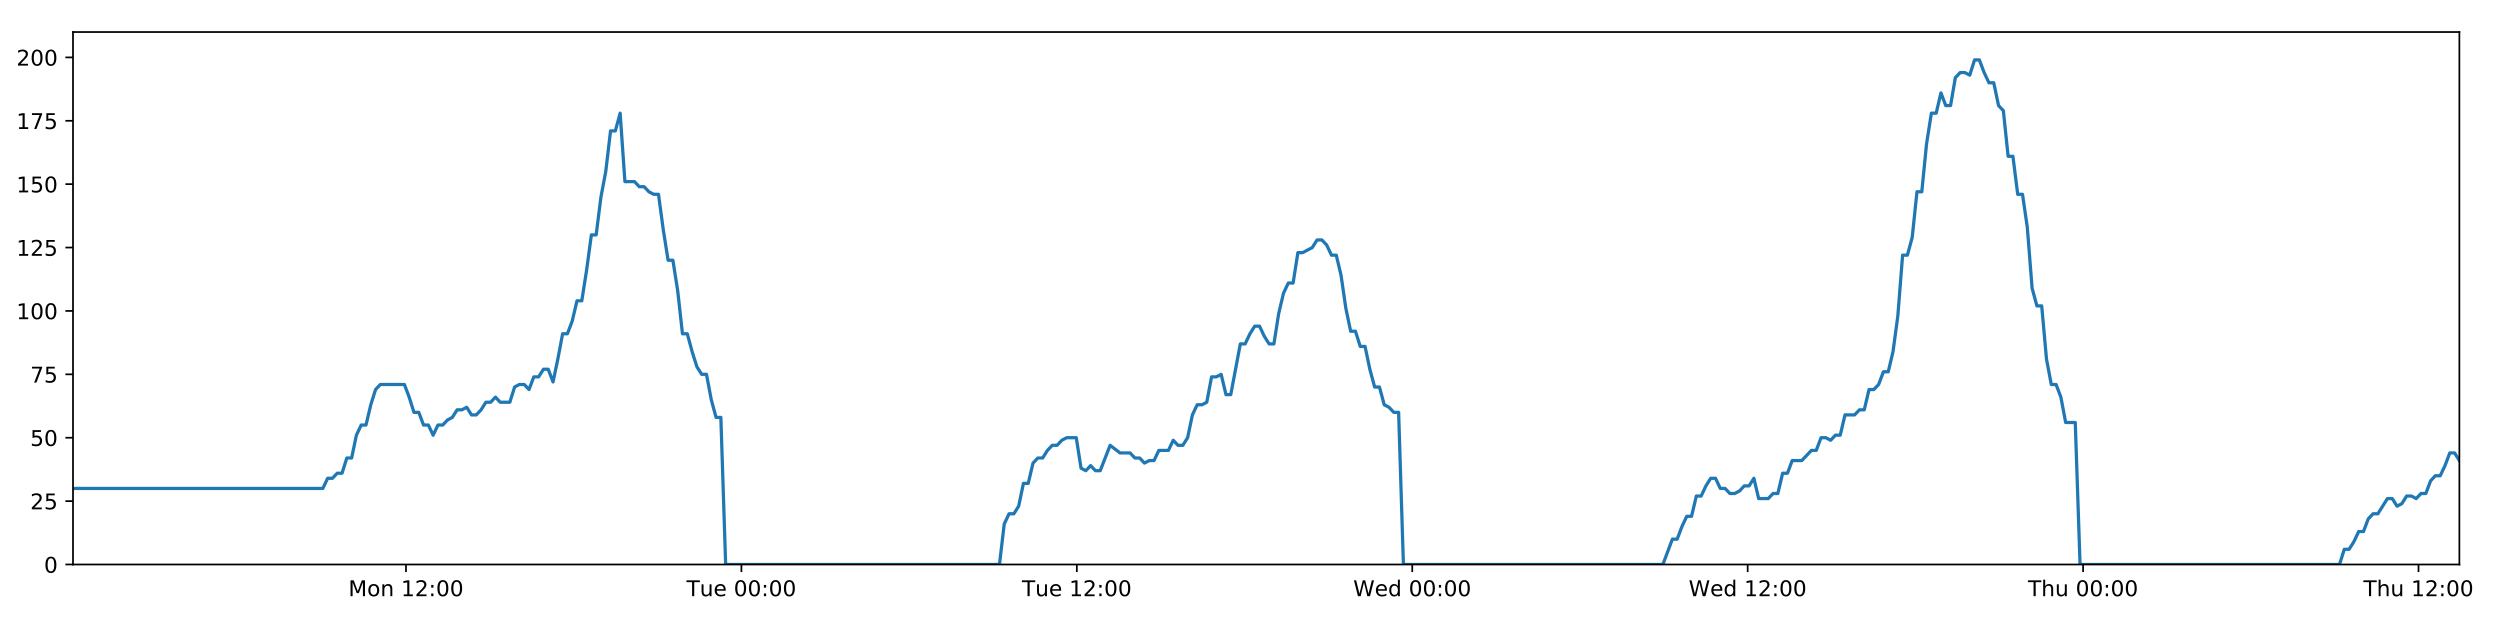
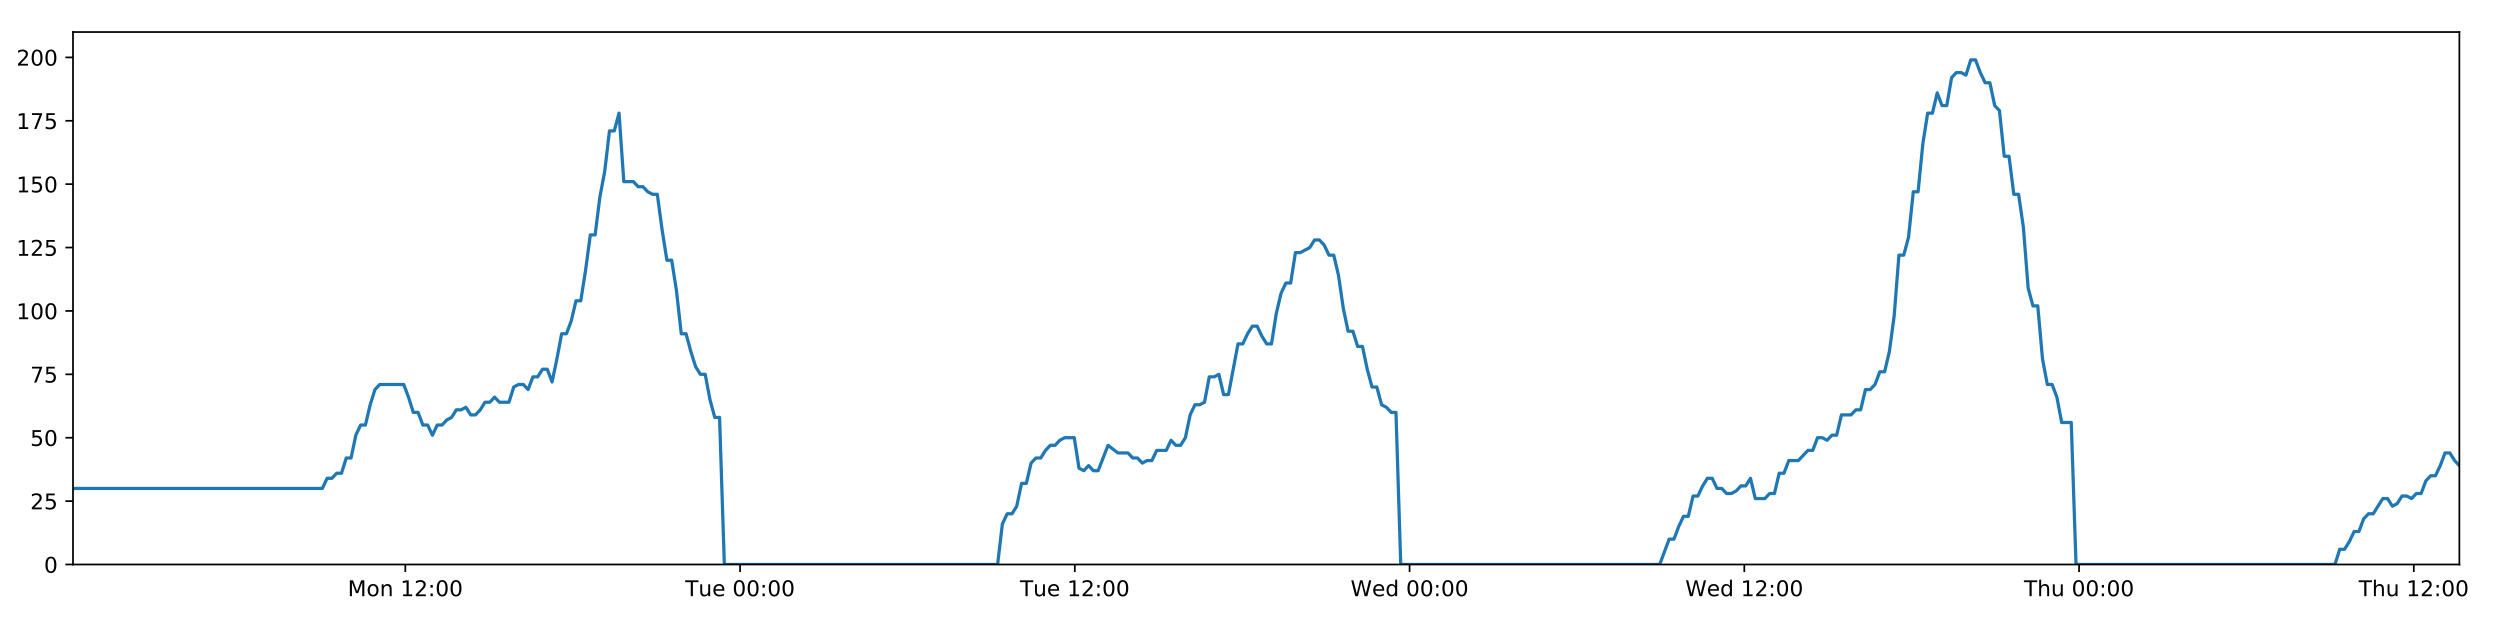
<svg xmlns="http://www.w3.org/2000/svg" xmlns:xlink="http://www.w3.org/1999/xlink" height="288pt" version="1.1" viewBox="0 0 1152 288" width="1152pt">
  <defs>
    <style type="text/css">
*{stroke-linecap:butt;stroke-linejoin:round;}
  </style>
  </defs>
  <g id="figure_1">
    <g id="patch_1">
      <path d="M 0 288  L 1152 288  L 1152 0  L 0 0  z " style="fill:#ffffff;" />
    </g>
    <g id="axes_1">
      <g id="patch_2">
        <path d="M 33.64 260.12  L 1133.28 260.12  L 1133.28 14.76  L 33.64 14.76  z " style="fill:#ffffff;" />
      </g>
      <g id="matplotlib.axis_1">
        <g id="xtick_1">
          <g id="line2d_1">
            <defs>
-               <path d="M 0 0  L 0 3.5  " id="mfb6420228e" style="stroke:#000000;stroke-width:0.8;" />
-             </defs>
-             <g>
-               <use style="stroke:#000000;stroke-width:0.8;" x="187.08" xlink:href="#mfb6420228e" y="260.12" />
+               <path d="M 0 0  L 0 3.5  " id="m8f2cf03a7d" style="stroke:#000000;stroke-width:0.8;" />
+             </defs>
+             <g>
+               <use style="stroke:#000000;stroke-width:0.8;" x="186.773" xlink:href="#m8f2cf03a7d" y="260.12" />
            </g>
          </g>
          <g id="text_1">
            <defs>
              <path d="M 9.812 72.906  L 24.516 72.906  L 43.109 23.297  L 61.812 72.906  L 76.516 72.906  L 76.516 0  L 66.891 0  L 66.891 64.016  L 48.094 14.016  L 38.188 14.016  L 19.391 64.016  L 19.391 0  L 9.812 0  z " id="DejaVuSans-77" />
              <path d="M 30.609 48.391  Q 23.391 48.391 19.188 42.75  Q 14.984 37.109 14.984 27.297  Q 14.984 17.484 19.156 11.844  Q 23.344 6.203 30.609 6.203  Q 37.797 6.203 41.984 11.859  Q 46.188 17.531 46.188 27.297  Q 46.188 37.016 41.984 42.703  Q 37.797 48.391 30.609 48.391  z M 30.609 56  Q 42.328 56 49.016 48.375  Q 55.719 40.766 55.719 27.297  Q 55.719 13.875 49.016 6.219  Q 42.328 -1.422 30.609 -1.422  Q 18.844 -1.422 12.172 6.219  Q 5.516 13.875 5.516 27.297  Q 5.516 40.766 12.172 48.375  Q 18.844 56 30.609 56  z " id="DejaVuSans-111" />
              <path d="M 54.891 33.016  L 54.891 0  L 45.906 0  L 45.906 32.719  Q 45.906 40.484 42.875 44.328  Q 39.844 48.188 33.797 48.188  Q 26.516 48.188 22.312 43.547  Q 18.109 38.922 18.109 30.906  L 18.109 0  L 9.078 0  L 9.078 54.688  L 18.109 54.688  L 18.109 46.188  Q 21.344 51.125 25.703 53.562  Q 30.078 56 35.797 56  Q 45.219 56 50.047 50.172  Q 54.891 44.344 54.891 33.016  z " id="DejaVuSans-110" />
              <path id="DejaVuSans-32" />
              <path d="M 12.406 8.297  L 28.516 8.297  L 28.516 63.922  L 10.984 60.406  L 10.984 69.391  L 28.422 72.906  L 38.281 72.906  L 38.281 8.297  L 54.391 8.297  L 54.391 0  L 12.406 0  z " id="DejaVuSans-49" />
              <path d="M 19.188 8.297  L 53.609 8.297  L 53.609 0  L 7.328 0  L 7.328 8.297  Q 12.938 14.109 22.625 23.891  Q 32.328 33.688 34.812 36.531  Q 39.547 41.844 41.422 45.531  Q 43.312 49.219 43.312 52.781  Q 43.312 58.594 39.234 62.25  Q 35.156 65.922 28.609 65.922  Q 23.969 65.922 18.812 64.312  Q 13.672 62.703 7.812 59.422  L 7.812 69.391  Q 13.766 71.781 18.938 73  Q 24.125 74.219 28.422 74.219  Q 39.75 74.219 46.484 68.547  Q 53.219 62.891 53.219 53.422  Q 53.219 48.922 51.531 44.891  Q 49.859 40.875 45.406 35.406  Q 44.188 33.984 37.641 27.219  Q 31.109 20.453 19.188 8.297  z " id="DejaVuSans-50" />
              <path d="M 11.719 12.406  L 22.016 12.406  L 22.016 0  L 11.719 0  z M 11.719 51.703  L 22.016 51.703  L 22.016 39.312  L 11.719 39.312  z " id="DejaVuSans-58" />
              <path d="M 31.781 66.406  Q 24.172 66.406 20.328 58.906  Q 16.5 51.422 16.5 36.375  Q 16.5 21.391 20.328 13.891  Q 24.172 6.391 31.781 6.391  Q 39.453 6.391 43.281 13.891  Q 47.125 21.391 47.125 36.375  Q 47.125 51.422 43.281 58.906  Q 39.453 66.406 31.781 66.406  z M 31.781 74.219  Q 44.047 74.219 50.516 64.516  Q 56.984 54.828 56.984 36.375  Q 56.984 17.969 50.516 8.266  Q 44.047 -1.422 31.781 -1.422  Q 19.531 -1.422 13.062 8.266  Q 6.594 17.969 6.594 36.375  Q 6.594 54.828 13.062 64.516  Q 19.531 74.219 31.781 74.219  z " id="DejaVuSans-48" />
            </defs>
-             <g transform="translate(160.5399 274.7184)scale(0.1 -0.1)">
+             <g transform="translate(160.2323 274.7184)scale(0.1 -0.1)">
              <use xlink:href="#DejaVuSans-77" />
              <use x="86.279" xlink:href="#DejaVuSans-111" />
              <use x="147.461" xlink:href="#DejaVuSans-110" />
              <use x="210.84" xlink:href="#DejaVuSans-32" />
              <use x="242.627" xlink:href="#DejaVuSans-49" />
              <use x="306.25" xlink:href="#DejaVuSans-50" />
              <use x="369.873" xlink:href="#DejaVuSans-58" />
              <use x="403.564" xlink:href="#DejaVuSans-48" />
              <use x="467.188" xlink:href="#DejaVuSans-48" />
            </g>
          </g>
        </g>
        <g id="xtick_2">
          <g id="line2d_2">
            <g>
-               <use style="stroke:#000000;stroke-width:0.8;" x="341.642" xlink:href="#mfb6420228e" y="260.12" />
+               <use style="stroke:#000000;stroke-width:0.8;" x="341.025" xlink:href="#m8f2cf03a7d" y="260.12" />
            </g>
          </g>
          <g id="text_2">
            <defs>
              <path d="M -0.297 72.906  L 61.375 72.906  L 61.375 64.594  L 35.5 64.594  L 35.5 0  L 25.594 0  L 25.594 64.594  L -0.297 64.594  z " id="DejaVuSans-84" />
              <path d="M 8.5 21.578  L 8.5 54.688  L 17.484 54.688  L 17.484 21.922  Q 17.484 14.156 20.5 10.266  Q 23.531 6.391 29.594 6.391  Q 36.859 6.391 41.078 11.031  Q 45.312 15.672 45.312 23.688  L 45.312 54.688  L 54.297 54.688  L 54.297 0  L 45.312 0  L 45.312 8.406  Q 42.047 3.422 37.719 1  Q 33.406 -1.422 27.688 -1.422  Q 18.266 -1.422 13.375 4.438  Q 8.5 10.297 8.5 21.578  z M 31.109 56  z " id="DejaVuSans-117" />
              <path d="M 56.203 29.594  L 56.203 25.203  L 14.891 25.203  Q 15.484 15.922 20.484 11.062  Q 25.484 6.203 34.422 6.203  Q 39.594 6.203 44.453 7.469  Q 49.312 8.734 54.109 11.281  L 54.109 2.781  Q 49.266 0.734 44.188 -0.344  Q 39.109 -1.422 33.891 -1.422  Q 20.797 -1.422 13.156 6.188  Q 5.516 13.812 5.516 26.812  Q 5.516 40.234 12.766 48.109  Q 20.016 56 32.328 56  Q 43.359 56 49.781 48.891  Q 56.203 41.797 56.203 29.594  z M 47.219 32.234  Q 47.125 39.594 43.094 43.984  Q 39.062 48.391 32.422 48.391  Q 24.906 48.391 20.391 44.141  Q 15.875 39.891 15.188 32.172  z " id="DejaVuSans-101" />
            </defs>
-             <g transform="translate(316.356 274.7184)scale(0.1 -0.1)">
+             <g transform="translate(315.7386 274.7184)scale(0.1 -0.1)">
              <use xlink:href="#DejaVuSans-84" />
              <use x="60.85" xlink:href="#DejaVuSans-117" />
              <use x="124.229" xlink:href="#DejaVuSans-101" />
              <use x="185.752" xlink:href="#DejaVuSans-32" />
              <use x="217.539" xlink:href="#DejaVuSans-48" />
              <use x="281.162" xlink:href="#DejaVuSans-48" />
              <use x="344.785" xlink:href="#DejaVuSans-58" />
              <use x="378.477" xlink:href="#DejaVuSans-48" />
              <use x="442.1" xlink:href="#DejaVuSans-48" />
            </g>
          </g>
        </g>
        <g id="xtick_3">
          <g id="line2d_3">
            <g>
-               <use style="stroke:#000000;stroke-width:0.8;" x="496.203" xlink:href="#mfb6420228e" y="260.12" />
+               <use style="stroke:#000000;stroke-width:0.8;" x="495.276" xlink:href="#m8f2cf03a7d" y="260.12" />
            </g>
          </g>
          <g id="text_3">
-             <g transform="translate(470.9175 274.7184)scale(0.1 -0.1)">
+             <g transform="translate(469.9903 274.7184)scale(0.1 -0.1)">
              <use xlink:href="#DejaVuSans-84" />
              <use x="60.85" xlink:href="#DejaVuSans-117" />
              <use x="124.229" xlink:href="#DejaVuSans-101" />
              <use x="185.752" xlink:href="#DejaVuSans-32" />
              <use x="217.539" xlink:href="#DejaVuSans-49" />
              <use x="281.162" xlink:href="#DejaVuSans-50" />
              <use x="344.785" xlink:href="#DejaVuSans-58" />
              <use x="378.477" xlink:href="#DejaVuSans-48" />
              <use x="442.1" xlink:href="#DejaVuSans-48" />
            </g>
          </g>
        </g>
        <g id="xtick_4">
          <g id="line2d_4">
            <g>
-               <use style="stroke:#000000;stroke-width:0.8;" x="650.765" xlink:href="#mfb6420228e" y="260.12" />
+               <use style="stroke:#000000;stroke-width:0.8;" x="649.528" xlink:href="#m8f2cf03a7d" y="260.12" />
            </g>
          </g>
          <g id="text_4">
            <defs>
              <path d="M 3.328 72.906  L 13.281 72.906  L 28.609 11.281  L 43.891 72.906  L 54.984 72.906  L 70.312 11.281  L 85.594 72.906  L 95.609 72.906  L 77.297 0  L 64.891 0  L 49.516 63.281  L 33.984 0  L 21.578 0  z " id="DejaVuSans-87" />
              <path d="M 45.406 46.391  L 45.406 75.984  L 54.391 75.984  L 54.391 0  L 45.406 0  L 45.406 8.203  Q 42.578 3.328 38.25 0.953  Q 33.938 -1.422 27.875 -1.422  Q 17.969 -1.422 11.734 6.484  Q 5.516 14.406 5.516 27.297  Q 5.516 40.188 11.734 48.094  Q 17.969 56 27.875 56  Q 33.938 56 38.25 53.625  Q 42.578 51.266 45.406 46.391  z M 14.797 27.297  Q 14.797 17.391 18.875 11.75  Q 22.953 6.109 30.078 6.109  Q 37.203 6.109 41.297 11.75  Q 45.406 17.391 45.406 27.297  Q 45.406 37.203 41.297 42.844  Q 37.203 48.484 30.078 48.484  Q 22.953 48.484 18.875 42.844  Q 14.797 37.203 14.797 27.297  z " id="DejaVuSans-100" />
            </defs>
-             <g transform="translate(623.5759 274.7184)scale(0.1 -0.1)">
+             <g transform="translate(622.3388 274.7184)scale(0.1 -0.1)">
              <use xlink:href="#DejaVuSans-87" />
              <use x="98.799" xlink:href="#DejaVuSans-101" />
              <use x="160.322" xlink:href="#DejaVuSans-100" />
              <use x="223.799" xlink:href="#DejaVuSans-32" />
              <use x="255.586" xlink:href="#DejaVuSans-48" />
              <use x="319.209" xlink:href="#DejaVuSans-48" />
              <use x="382.832" xlink:href="#DejaVuSans-58" />
              <use x="416.523" xlink:href="#DejaVuSans-48" />
              <use x="480.146" xlink:href="#DejaVuSans-48" />
            </g>
          </g>
        </g>
        <g id="xtick_5">
          <g id="line2d_5">
            <g>
-               <use style="stroke:#000000;stroke-width:0.8;" x="805.326" xlink:href="#mfb6420228e" y="260.12" />
+               <use style="stroke:#000000;stroke-width:0.8;" x="803.78" xlink:href="#m8f2cf03a7d" y="260.12" />
            </g>
          </g>
          <g id="text_5">
-             <g transform="translate(778.1373 274.7184)scale(0.1 -0.1)">
+             <g transform="translate(776.5904 274.7184)scale(0.1 -0.1)">
              <use xlink:href="#DejaVuSans-87" />
              <use x="98.799" xlink:href="#DejaVuSans-101" />
              <use x="160.322" xlink:href="#DejaVuSans-100" />
              <use x="223.799" xlink:href="#DejaVuSans-32" />
              <use x="255.586" xlink:href="#DejaVuSans-49" />
              <use x="319.209" xlink:href="#DejaVuSans-50" />
              <use x="382.832" xlink:href="#DejaVuSans-58" />
              <use x="416.523" xlink:href="#DejaVuSans-48" />
              <use x="480.146" xlink:href="#DejaVuSans-48" />
            </g>
          </g>
        </g>
        <g id="xtick_6">
          <g id="line2d_6">
            <g>
-               <use style="stroke:#000000;stroke-width:0.8;" x="959.888" xlink:href="#mfb6420228e" y="260.12" />
+               <use style="stroke:#000000;stroke-width:0.8;" x="958.031" xlink:href="#m8f2cf03a7d" y="260.12" />
            </g>
          </g>
          <g id="text_6">
            <defs>
              <path d="M 54.891 33.016  L 54.891 0  L 45.906 0  L 45.906 32.719  Q 45.906 40.484 42.875 44.328  Q 39.844 48.188 33.797 48.188  Q 26.516 48.188 22.312 43.547  Q 18.109 38.922 18.109 30.906  L 18.109 0  L 9.078 0  L 9.078 75.984  L 18.109 75.984  L 18.109 46.188  Q 21.344 51.125 25.703 53.562  Q 30.078 56 35.797 56  Q 45.219 56 50.047 50.172  Q 54.891 44.344 54.891 33.016  z " id="DejaVuSans-104" />
            </defs>
-             <g transform="translate(934.498 274.7184)scale(0.1 -0.1)">
+             <g transform="translate(932.6413 274.7184)scale(0.1 -0.1)">
              <use xlink:href="#DejaVuSans-84" />
              <use x="61.084" xlink:href="#DejaVuSans-104" />
              <use x="124.463" xlink:href="#DejaVuSans-117" />
              <use x="187.842" xlink:href="#DejaVuSans-32" />
              <use x="219.629" xlink:href="#DejaVuSans-48" />
              <use x="283.252" xlink:href="#DejaVuSans-48" />
              <use x="346.875" xlink:href="#DejaVuSans-58" />
              <use x="380.566" xlink:href="#DejaVuSans-48" />
              <use x="444.189" xlink:href="#DejaVuSans-48" />
            </g>
          </g>
        </g>
        <g id="xtick_7">
          <g id="line2d_7">
            <g>
-               <use style="stroke:#000000;stroke-width:0.8;" x="1114.449" xlink:href="#mfb6420228e" y="260.12" />
+               <use style="stroke:#000000;stroke-width:0.8;" x="1112.283" xlink:href="#m8f2cf03a7d" y="260.12" />
            </g>
          </g>
          <g id="text_7">
-             <g transform="translate(1089.06 274.7184)scale(0.1 -0.1)">
+             <g transform="translate(1086.893 274.7184)scale(0.1 -0.1)">
              <use xlink:href="#DejaVuSans-84" />
              <use x="61.084" xlink:href="#DejaVuSans-104" />
              <use x="124.463" xlink:href="#DejaVuSans-117" />
              <use x="187.842" xlink:href="#DejaVuSans-32" />
              <use x="219.629" xlink:href="#DejaVuSans-49" />
              <use x="283.252" xlink:href="#DejaVuSans-50" />
              <use x="346.875" xlink:href="#DejaVuSans-58" />
              <use x="380.566" xlink:href="#DejaVuSans-48" />
              <use x="444.189" xlink:href="#DejaVuSans-48" />
            </g>
          </g>
        </g>
      </g>
      <g id="matplotlib.axis_2">
        <g id="ytick_1">
          <g id="line2d_8">
            <defs>
-               <path d="M 0 0  L -3.5 0  " id="mb75dc856e6" style="stroke:#000000;stroke-width:0.8;" />
-             </defs>
-             <g>
-               <use style="stroke:#000000;stroke-width:0.8;" x="33.64" xlink:href="#mb75dc856e6" y="260.12" />
+               <path d="M 0 0  L -3.5 0  " id="m468d26c191" style="stroke:#000000;stroke-width:0.8;" />
+             </defs>
+             <g>
+               <use style="stroke:#000000;stroke-width:0.8;" x="33.64" xlink:href="#m468d26c191" y="260.12" />
            </g>
          </g>
          <g id="text_8">
            <g transform="translate(20.2775 263.9192)scale(0.1 -0.1)">
              <use xlink:href="#DejaVuSans-48" />
            </g>
          </g>
        </g>
        <g id="ytick_2">
          <g id="line2d_9">
            <g>
-               <use style="stroke:#000000;stroke-width:0.8;" x="33.64" xlink:href="#mb75dc856e6" y="230.91" />
+               <use style="stroke:#000000;stroke-width:0.8;" x="33.64" xlink:href="#m468d26c191" y="230.91" />
            </g>
          </g>
          <g id="text_9">
            <defs>
              <path d="M 10.797 72.906  L 49.516 72.906  L 49.516 64.594  L 19.828 64.594  L 19.828 46.734  Q 21.969 47.469 24.109 47.828  Q 26.266 48.188 28.422 48.188  Q 40.625 48.188 47.75 41.5  Q 54.891 34.812 54.891 23.391  Q 54.891 11.625 47.562 5.094  Q 40.234 -1.422 26.906 -1.422  Q 22.312 -1.422 17.547 -0.641  Q 12.797 0.141 7.719 1.703  L 7.719 11.625  Q 12.109 9.234 16.797 8.062  Q 21.484 6.891 26.703 6.891  Q 35.156 6.891 40.078 11.328  Q 45.016 15.766 45.016 23.391  Q 45.016 31 40.078 35.438  Q 35.156 39.891 26.703 39.891  Q 22.75 39.891 18.812 39.016  Q 14.891 38.141 10.797 36.281  z " id="DejaVuSans-53" />
            </defs>
            <g transform="translate(13.915 234.7097)scale(0.1 -0.1)">
              <use xlink:href="#DejaVuSans-50" />
              <use x="63.623" xlink:href="#DejaVuSans-53" />
            </g>
          </g>
        </g>
        <g id="ytick_3">
          <g id="line2d_10">
            <g>
-               <use style="stroke:#000000;stroke-width:0.8;" x="33.64" xlink:href="#mb75dc856e6" y="201.701" />
+               <use style="stroke:#000000;stroke-width:0.8;" x="33.64" xlink:href="#m468d26c191" y="201.701" />
            </g>
          </g>
          <g id="text_10">
            <g transform="translate(13.915 205.5002)scale(0.1 -0.1)">
              <use xlink:href="#DejaVuSans-53" />
              <use x="63.623" xlink:href="#DejaVuSans-48" />
            </g>
          </g>
        </g>
        <g id="ytick_4">
          <g id="line2d_11">
            <g>
-               <use style="stroke:#000000;stroke-width:0.8;" x="33.64" xlink:href="#mb75dc856e6" y="172.491" />
+               <use style="stroke:#000000;stroke-width:0.8;" x="33.64" xlink:href="#m468d26c191" y="172.491" />
            </g>
          </g>
          <g id="text_11">
            <defs>
              <path d="M 8.203 72.906  L 55.078 72.906  L 55.078 68.703  L 28.609 0  L 18.312 0  L 43.219 64.594  L 8.203 64.594  z " id="DejaVuSans-55" />
            </defs>
            <g transform="translate(13.915 176.2906)scale(0.1 -0.1)">
              <use xlink:href="#DejaVuSans-55" />
              <use x="63.623" xlink:href="#DejaVuSans-53" />
            </g>
          </g>
        </g>
        <g id="ytick_5">
          <g id="line2d_12">
            <g>
-               <use style="stroke:#000000;stroke-width:0.8;" x="33.64" xlink:href="#mb75dc856e6" y="143.282" />
+               <use style="stroke:#000000;stroke-width:0.8;" x="33.64" xlink:href="#m468d26c191" y="143.282" />
            </g>
          </g>
          <g id="text_12">
            <g transform="translate(7.5525 147.0811)scale(0.1 -0.1)">
              <use xlink:href="#DejaVuSans-49" />
              <use x="63.623" xlink:href="#DejaVuSans-48" />
              <use x="127.246" xlink:href="#DejaVuSans-48" />
            </g>
          </g>
        </g>
        <g id="ytick_6">
          <g id="line2d_13">
            <g>
-               <use style="stroke:#000000;stroke-width:0.8;" x="33.64" xlink:href="#mb75dc856e6" y="114.072" />
+               <use style="stroke:#000000;stroke-width:0.8;" x="33.64" xlink:href="#m468d26c191" y="114.072" />
            </g>
          </g>
          <g id="text_13">
            <g transform="translate(7.5525 117.8716)scale(0.1 -0.1)">
              <use xlink:href="#DejaVuSans-49" />
              <use x="63.623" xlink:href="#DejaVuSans-50" />
              <use x="127.246" xlink:href="#DejaVuSans-53" />
            </g>
          </g>
        </g>
        <g id="ytick_7">
          <g id="line2d_14">
            <g>
-               <use style="stroke:#000000;stroke-width:0.8;" x="33.64" xlink:href="#mb75dc856e6" y="84.863" />
+               <use style="stroke:#000000;stroke-width:0.8;" x="33.64" xlink:href="#m468d26c191" y="84.863" />
            </g>
          </g>
          <g id="text_14">
            <g transform="translate(7.5525 88.66208)scale(0.1 -0.1)">
              <use xlink:href="#DejaVuSans-49" />
              <use x="63.623" xlink:href="#DejaVuSans-53" />
              <use x="127.246" xlink:href="#DejaVuSans-48" />
            </g>
          </g>
        </g>
        <g id="ytick_8">
          <g id="line2d_15">
            <g>
-               <use style="stroke:#000000;stroke-width:0.8;" x="33.64" xlink:href="#mb75dc856e6" y="55.653" />
+               <use style="stroke:#000000;stroke-width:0.8;" x="33.64" xlink:href="#m468d26c191" y="55.653" />
            </g>
          </g>
          <g id="text_15">
            <g transform="translate(7.5525 59.45255)scale(0.1 -0.1)">
              <use xlink:href="#DejaVuSans-49" />
              <use x="63.623" xlink:href="#DejaVuSans-55" />
              <use x="127.246" xlink:href="#DejaVuSans-53" />
            </g>
          </g>
        </g>
        <g id="ytick_9">
          <g id="line2d_16">
            <g>
-               <use style="stroke:#000000;stroke-width:0.8;" x="33.64" xlink:href="#mb75dc856e6" y="26.444" />
+               <use style="stroke:#000000;stroke-width:0.8;" x="33.64" xlink:href="#m468d26c191" y="26.444" />
            </g>
          </g>
          <g id="text_16">
            <g transform="translate(7.5525 30.24303)scale(0.1 -0.1)">
              <use xlink:href="#DejaVuSans-50" />
              <use x="63.623" xlink:href="#DejaVuSans-48" />
              <use x="127.246" xlink:href="#DejaVuSans-48" />
            </g>
          </g>
        </g>
      </g>
      <g id="line2d_17">
-         <path clip-path="url(#pf08048aeda)" d="M 33.64 225.069  L 148.762 225.069  L 150.976 220.395  L 153.188 220.395  L 155.399 218.058  L 157.607 218.058  L 159.813 211.048  L 162.025 211.048  L 164.232 200.533  L 166.439 195.859  L 168.648 195.859  L 170.857 186.512  L 173.064 179.502  L 175.276 177.165  L 186.337 177.165  L 188.546 183.007  L 190.759 190.017  L 192.966 190.017  L 195.173 195.859  L 197.384 195.859  L 199.592 200.533  L 201.802 195.859  L 204.013 195.859  L 206.221 193.522  L 208.428 192.354  L 210.635 188.849  L 212.842 188.849  L 215.051 187.68  L 217.262 191.186  L 219.469 191.186  L 221.681 188.849  L 223.889 185.344  L 226.096 185.344  L 228.307 183.007  L 230.515 185.344  L 234.929 185.344  L 237.141 178.333  L 239.349 177.165  L 241.561 177.165  L 243.773 179.502  L 245.985 173.66  L 248.2 173.66  L 250.412 170.155  L 252.63 170.155  L 254.842 175.997  L 257.049 165.481  L 259.256 153.797  L 261.463 153.797  L 263.67 147.955  L 265.878 138.608  L 268.086 138.608  L 270.294 124.588  L 272.504 108.23  L 274.711 108.23  L 276.924 90.705  L 279.133 79.021  L 281.34 60.327  L 283.548 60.327  L 285.756 52.148  L 287.962 83.694  L 292.38 83.694  L 294.592 86.031  L 296.8 86.031  L 299.012 88.368  L 301.221 89.536  L 303.429 89.536  L 305.64 105.894  L 307.856 119.914  L 310.064 119.914  L 312.275 133.935  L 314.487 153.797  L 316.701 153.797  L 318.91 161.976  L 321.121 168.986  L 323.328 172.491  L 325.541 172.491  L 327.753 184.175  L 329.962 192.354  L 332.169 192.354  L 334.384 260.12  L 460.548 260.12  L 462.759 241.426  L 464.971 236.752  L 467.183 236.752  L 469.392 233.247  L 471.6 222.732  L 473.811 222.732  L 476.021 213.385  L 478.233 211.048  L 480.446 211.048  L 482.663 207.543  L 484.878 205.206  L 487.09 205.206  L 489.297 202.869  L 491.514 201.701  L 495.939 201.701  L 498.145 215.722  L 500.355 216.89  L 502.568 214.553  L 504.776 216.89  L 506.985 216.89  L 511.547 205.206  L 516.106 208.711  L 520.742 208.711  L 522.949 211.048  L 525.158 211.048  L 527.366 213.385  L 529.573 212.216  L 531.785 212.216  L 533.996 207.543  L 538.413 207.543  L 540.621 202.869  L 542.833 205.206  L 545.041 205.206  L 547.25 201.701  L 549.458 191.186  L 551.666 186.512  L 553.873 186.512  L 556.081 185.344  L 558.289 173.66  L 560.501 173.66  L 562.711 172.491  L 564.923 181.838  L 567.131 181.838  L 571.548 158.471  L 573.757 158.471  L 575.968 153.797  L 578.177 150.292  L 580.385 150.292  L 582.596 154.966  L 584.806 158.471  L 587.014 158.471  L 589.226 144.45  L 591.439 135.103  L 593.648 130.43  L 595.856 130.43  L 598.065 116.409  L 600.274 116.409  L 604.697 114.072  L 606.909 110.567  L 609.122 110.567  L 611.332 112.904  L 613.543 117.578  L 615.752 117.578  L 617.964 126.925  L 620.172 142.114  L 622.383 152.629  L 624.593 152.629  L 626.8 159.639  L 629.016 159.639  L 631.223 170.155  L 633.434 178.333  L 635.646 178.333  L 637.854 186.512  L 640.067 187.68  L 642.277 190.017  L 644.485 190.017  L 646.692 260.12  L 766.255 260.12  L 770.634 248.436  L 772.841 248.436  L 775.049 242.594  L 777.256 237.921  L 779.463 237.921  L 781.672 228.574  L 783.881 228.574  L 786.088 223.9  L 788.295 220.395  L 790.504 220.395  L 792.711 225.069  L 794.921 225.069  L 797.131 227.405  L 799.343 227.405  L 801.556 226.237  L 803.768 223.9  L 805.975 223.9  L 808.184 220.395  L 810.391 229.742  L 814.809 229.742  L 817.021 227.405  L 819.231 227.405  L 821.439 218.058  L 823.65 218.058  L 825.86 212.216  L 830.279 212.216  L 834.698 207.543  L 836.919 207.543  L 839.133 201.701  L 841.347 201.701  L 843.555 202.869  L 845.763 200.533  L 847.97 200.533  L 850.177 191.186  L 854.593 191.186  L 856.836 188.849  L 859.045 188.849  L 861.251 179.502  L 863.467 179.502  L 865.677 177.165  L 867.885 171.323  L 870.098 171.323  L 872.305 161.976  L 874.515 145.619  L 876.722 117.578  L 878.93 117.578  L 881.14 109.399  L 883.347 88.368  L 885.556 88.368  L 887.769 66.169  L 889.979 52.148  L 892.187 52.148  L 894.394 42.801  L 896.602 48.643  L 898.815 48.643  L 901.026 35.791  L 903.233 33.454  L 905.445 33.454  L 907.659 34.622  L 909.871 27.612  L 912.089 27.612  L 914.296 33.454  L 916.508 38.128  L 918.715 38.128  L 920.929 48.643  L 923.135 50.98  L 925.343 72.011  L 927.55 72.011  L 929.762 89.536  L 931.969 89.536  L 934.178 104.725  L 936.387 132.766  L 938.597 140.945  L 940.811 140.945  L 943.023 165.481  L 945.229 177.165  L 947.437 177.165  L 949.65 183.007  L 951.86 194.691  L 956.281 194.691  L 958.49 260.12  L 1078.042 260.12  L 1080.251 253.11  L 1082.462 253.11  L 1084.671 249.605  L 1086.883 244.931  L 1089.089 244.931  L 1091.298 239.089  L 1093.508 236.752  L 1095.716 236.752  L 1100.131 229.742  L 1102.344 229.742  L 1104.554 233.247  L 1106.767 232.079  L 1108.976 228.574  L 1111.187 228.574  L 1113.395 229.742  L 1115.603 227.405  L 1117.816 227.405  L 1120.025 221.563  L 1122.232 219.227  L 1124.449 219.227  L 1126.656 214.553  L 1128.864 208.711  L 1131.072 208.711  L 1133.28 212.216  L 1133.28 212.216  " style="fill:none;stroke:#1f77b4;stroke-linecap:square;stroke-width:1.5;" />
+         <path clip-path="url(#p9fceee6659)" d="M 33.64 225.069  L 148.531 225.069  L 150.741 220.395  L 152.949 220.395  L 155.155 218.058  L 157.358 218.058  L 159.56 211.048  L 161.767 211.048  L 163.971 200.533  L 166.173 195.859  L 168.378 195.859  L 170.582 186.512  L 172.784 179.502  L 174.992 177.165  L 186.031 177.165  L 188.236 183.007  L 190.444 190.017  L 192.646 190.017  L 194.849 195.859  L 197.056 195.859  L 199.259 200.533  L 201.465 195.859  L 203.671 195.859  L 205.875 193.522  L 208.077 192.354  L 210.28 188.849  L 212.483 188.849  L 214.688 187.68  L 216.894 191.186  L 219.096 191.186  L 221.304 188.849  L 223.507 185.344  L 225.71 185.344  L 227.917 183.007  L 230.12 185.344  L 234.526 185.344  L 236.733 178.333  L 238.937 177.165  L 241.145 177.165  L 243.352 179.502  L 245.559 173.66  L 247.77 173.66  L 249.978 170.155  L 252.191 170.155  L 254.398 175.997  L 256.601 165.481  L 258.804 153.797  L 261.006 153.797  L 263.209 147.955  L 265.413 138.608  L 267.616 138.608  L 269.82 124.588  L 272.025 108.23  L 274.228 108.23  L 276.437 90.705  L 278.641 79.021  L 280.843 60.327  L 283.047 60.327  L 285.25 52.148  L 287.453 83.694  L 291.861 83.694  L 294.069 86.031  L 296.272 86.031  L 298.48 88.368  L 300.685 89.536  L 302.888 89.536  L 305.094 105.894  L 307.306 119.914  L 309.51 119.914  L 311.717 133.935  L 313.924 153.797  L 316.133 153.797  L 318.338 161.976  L 320.544 168.986  L 322.748 172.491  L 324.955 172.491  L 327.164 184.175  L 329.368 192.354  L 331.571 192.354  L 333.781 260.12  L 459.693 260.12  L 461.899 241.426  L 464.107 236.752  L 466.314 236.752  L 468.518 233.247  L 470.722 222.732  L 472.928 222.732  L 475.134 213.385  L 477.342 211.048  L 479.55 211.048  L 481.763 207.543  L 483.974 205.206  L 486.181 205.206  L 488.384 202.869  L 490.596 201.701  L 495.012 201.701  L 497.214 215.722  L 499.42 216.89  L 501.628 214.553  L 503.831 216.89  L 506.036 216.89  L 510.589 205.206  L 515.139 208.711  L 519.766 208.711  L 521.968 211.048  L 524.173 211.048  L 526.376 213.385  L 528.579 212.216  L 530.786 212.216  L 532.993 207.543  L 537.401 207.543  L 539.604 202.869  L 541.813 205.206  L 544.016 205.206  L 546.22 201.701  L 548.424 191.186  L 550.628 186.512  L 552.83 186.512  L 555.034 185.344  L 557.237 173.66  L 559.445 173.66  L 561.651 172.491  L 563.858 181.838  L 566.061 181.838  L 570.47 158.471  L 572.674 158.471  L 574.881 153.797  L 577.086 150.292  L 579.289 150.292  L 581.496 154.966  L 583.701 158.471  L 585.905 158.471  L 588.112 144.45  L 590.321 135.103  L 592.525 130.43  L 594.729 130.43  L 596.934 116.409  L 599.138 116.409  L 603.553 114.072  L 605.76 110.567  L 607.969 110.567  L 610.174 112.904  L 612.381 117.578  L 614.585 117.578  L 616.792 126.925  L 618.996 142.114  L 621.203 152.629  L 623.409 152.629  L 625.611 159.639  L 627.823 159.639  L 630.026 170.155  L 632.232 178.333  L 634.439 178.333  L 636.643 186.512  L 638.851 187.68  L 641.057 190.017  L 643.261 190.017  L 645.463 260.12  L 764.787 260.12  L 769.157 248.436  L 771.359 248.436  L 773.562 242.594  L 775.766 237.921  L 777.968 237.921  L 780.172 228.574  L 782.377 228.574  L 784.58 223.9  L 786.782 220.395  L 788.986 220.395  L 791.19 225.069  L 793.395 225.069  L 795.6 227.405  L 797.808 227.405  L 800.017 226.237  L 802.224 223.9  L 804.427 223.9  L 806.631 220.395  L 808.834 229.742  L 813.244 229.742  L 815.451 227.405  L 817.657 227.405  L 819.86 218.058  L 822.067 218.058  L 824.272 212.216  L 828.682 212.216  L 833.092 207.543  L 835.309 207.543  L 837.518 201.701  L 839.728 201.701  L 841.932 202.869  L 844.135 200.533  L 846.337 200.533  L 848.54 191.186  L 852.947 191.186  L 855.186 188.849  L 857.39 188.849  L 859.592 179.502  L 861.803 179.502  L 864.009 177.165  L 866.213 171.323  L 868.421 171.323  L 870.624 161.976  L 872.829 145.619  L 875.032 117.578  L 877.236 117.578  L 879.441 109.399  L 881.644 88.368  L 883.848 88.368  L 886.057 66.169  L 888.262 52.148  L 890.466 52.148  L 892.668 42.801  L 894.872 48.643  L 897.08 48.643  L 899.288 35.791  L 901.49 33.454  L 903.697 33.454  L 905.907 34.622  L 908.115 27.612  L 910.328 27.612  L 912.531 33.454  L 914.739 38.128  L 916.941 38.128  L 919.15 48.643  L 921.352 50.98  L 923.555 72.011  L 925.758 72.011  L 927.965 89.536  L 930.169 89.536  L 932.373 104.725  L 934.578 132.766  L 936.783 140.945  L 938.993 140.945  L 941.2 165.481  L 943.401 177.165  L 945.606 177.165  L 947.814 183.007  L 950.019 194.691  L 954.431 194.691  L 956.636 260.12  L 1075.948 260.12  L 1078.153 253.11  L 1080.36 253.11  L 1082.564 249.605  L 1084.772 244.931  L 1086.974 244.931  L 1089.178 239.089  L 1091.383 236.752  L 1093.587 236.752  L 1097.993 229.742  L 1100.201 229.742  L 1102.407 233.247  L 1104.616 232.079  L 1106.821 228.574  L 1109.027 228.574  L 1111.231 229.742  L 1113.434 227.405  L 1115.643 227.405  L 1117.848 221.563  L 1120.05 219.227  L 1122.263 219.227  L 1124.465 214.553  L 1126.669 208.711  L 1128.872 208.711  L 1131.076 212.216  L 1133.28 214.553  L 1133.28 214.553  " style="fill:none;stroke:#1f77b4;stroke-linecap:square;stroke-width:1.5;" />
      </g>
      <g id="patch_3">
        <path d="M 33.64 260.12  L 33.64 14.76  " style="fill:none;stroke:#000000;stroke-linecap:square;stroke-linejoin:miter;stroke-width:0.8;" />
      </g>
      <g id="patch_4">
        <path d="M 1133.28 260.12  L 1133.28 14.76  " style="fill:none;stroke:#000000;stroke-linecap:square;stroke-linejoin:miter;stroke-width:0.8;" />
      </g>
      <g id="patch_5">
        <path d="M 33.64 260.12  L 1133.28 260.12  " style="fill:none;stroke:#000000;stroke-linecap:square;stroke-linejoin:miter;stroke-width:0.8;" />
      </g>
      <g id="patch_6">
        <path d="M 33.64 14.76  L 1133.28 14.76  " style="fill:none;stroke:#000000;stroke-linecap:square;stroke-linejoin:miter;stroke-width:0.8;" />
      </g>
    </g>
  </g>
  <defs>
-     <clipPath id="pf08048aeda">
+     <clipPath id="p9fceee6659">
      <rect height="245.36" width="1099.64" x="33.64" y="14.76" />
    </clipPath>
  </defs>
</svg>
